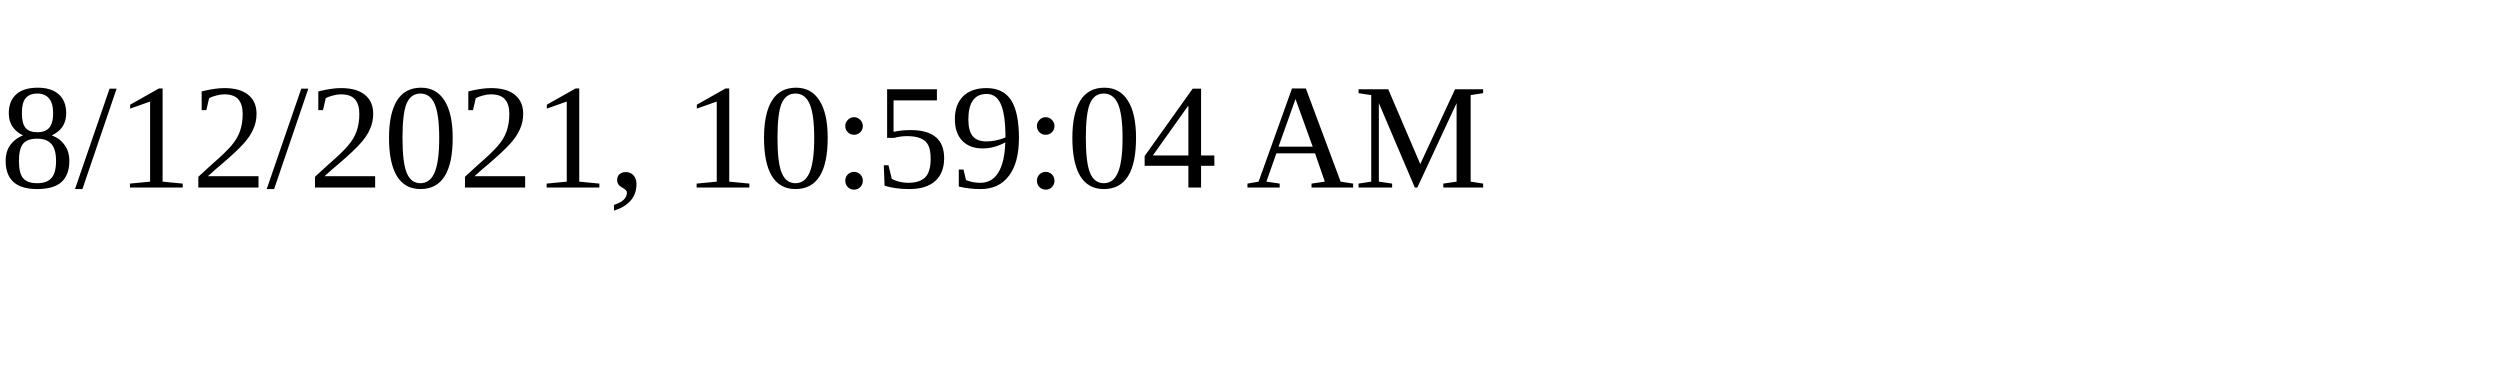
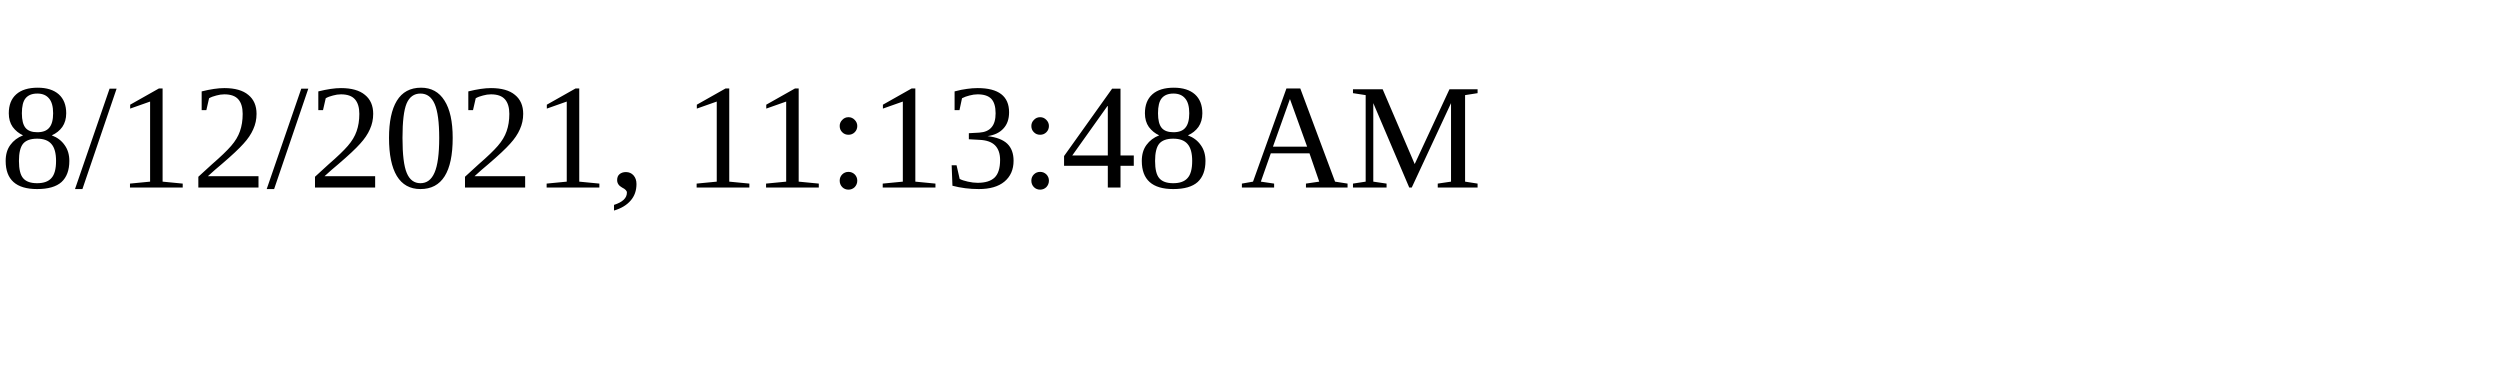
<svg xmlns="http://www.w3.org/2000/svg" height="30" width="200">
-   <text x="0" y="15">8/12/2021, 10:59:04 AM</text>
+   <text x="0" y="15">8/12/2021, 11:13:48 AM</text>
</svg>
